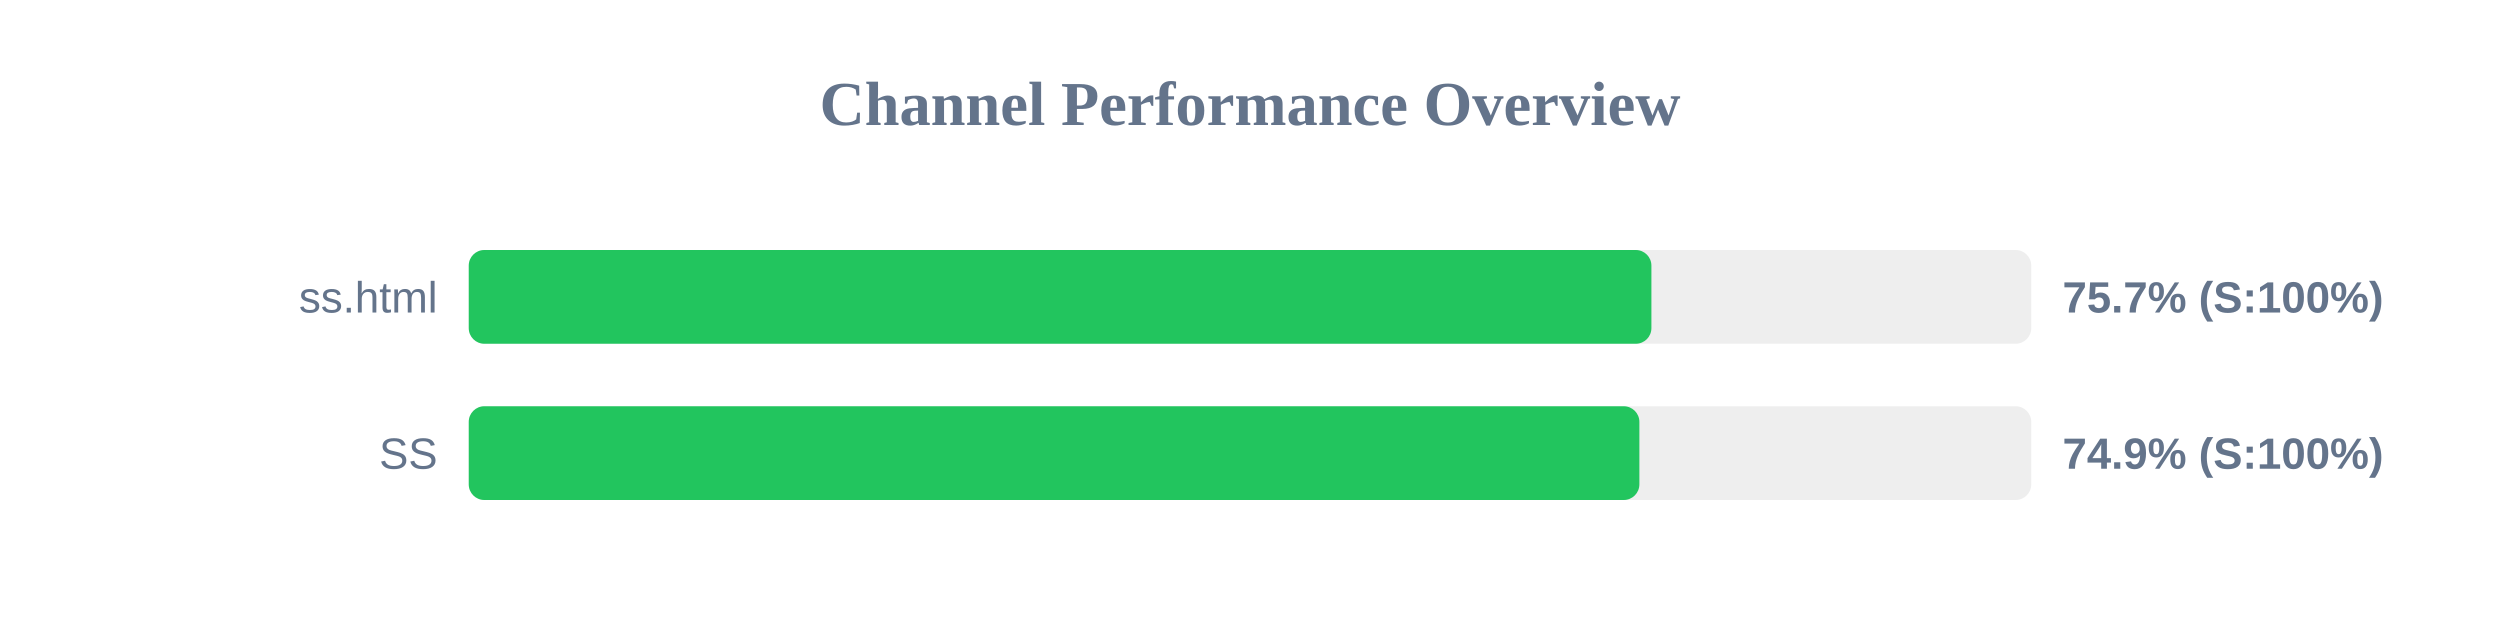
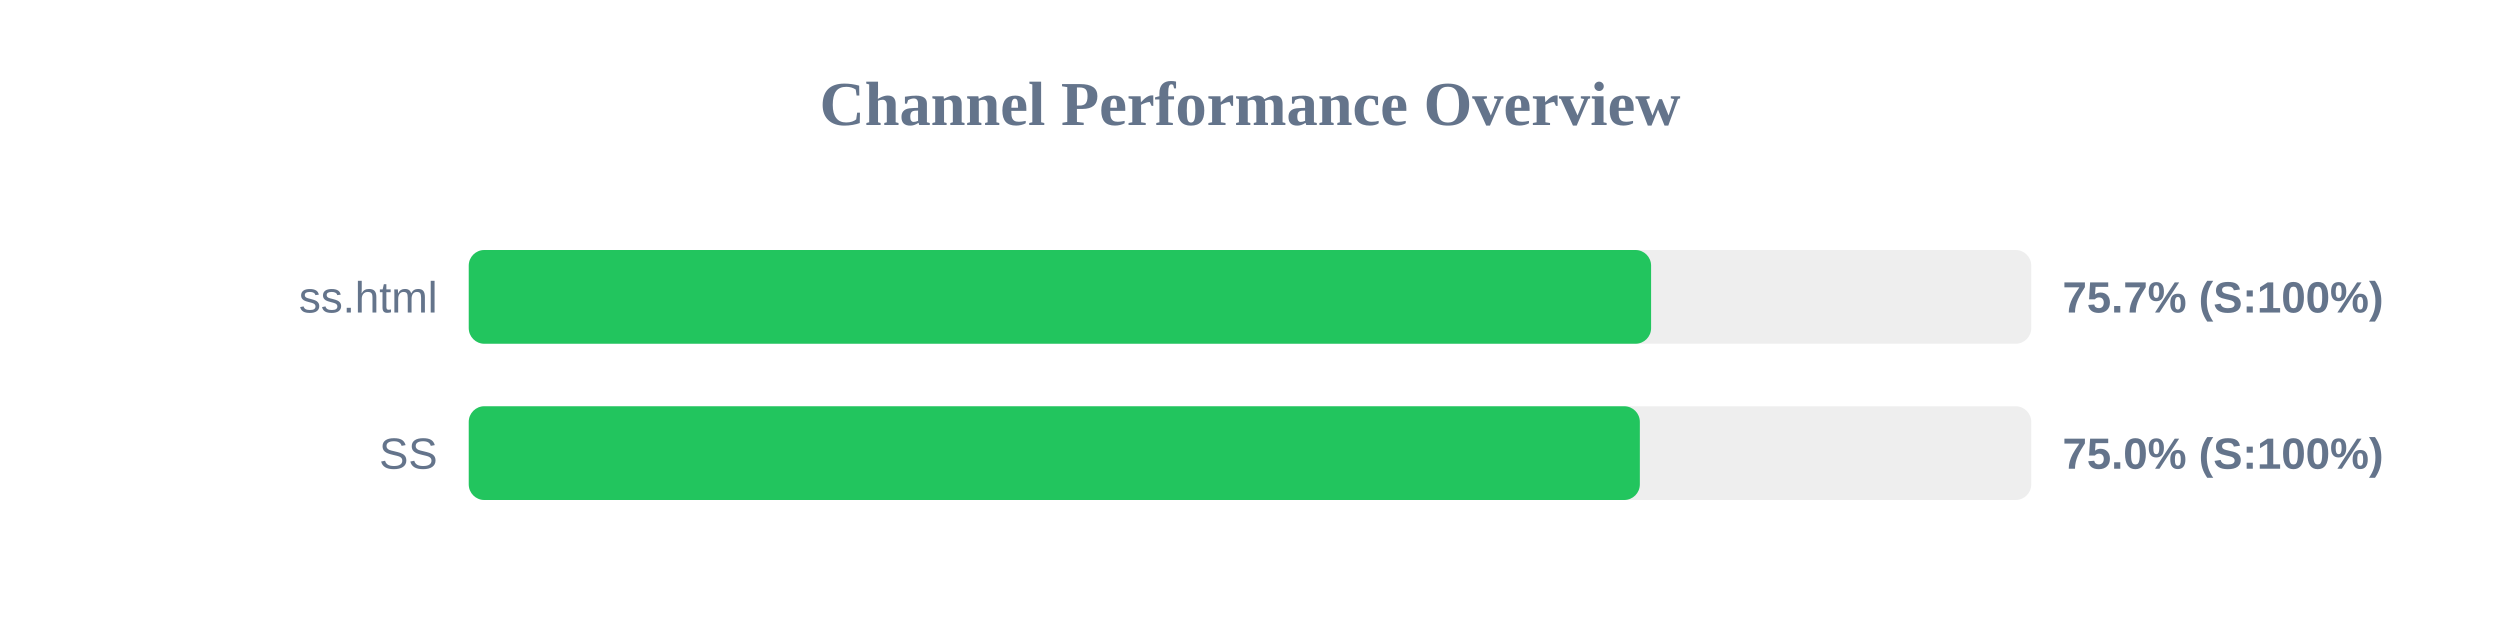
<svg xmlns="http://www.w3.org/2000/svg" width="800" height="200" version="1.1">
  <style>
        .row { font: 14px Arial; fill: #64748b; }
        .score { font: bold 14px Arial; fill: #64748b; }
    </style>
  <text x="400" y="40" text-anchor="middle" font-size="20px" font-weight="bold" fill="#64748b">Channel Performance Overview</text>
  <rect x="150" y="80" width="500" height="30" fill="#eee" rx="5" />
-   <rect x="150" y="80" width="378.45" height="30" fill="#22c55e" rx="5" />
+   <rect x="150" y="80" width="378.35" height="30" fill="#22c55e" rx="5" />
  <text x="140" y="100" text-anchor="end" class="row">ss.html</text>
  <text x="660" y="100" text-anchor="start" class="score">75.7% (S:100%)</text>
  <rect x="150" y="130" width="500" height="30" fill="#eee" rx="5" />
-   <rect x="150" y="130" width="374.6" height="30" fill="#22c55e" rx="5" />
+   <rect x="150" y="130" width="374.75" height="30" fill="#22c55e" rx="5" />
  <text x="140" y="150" text-anchor="end" class="row">SS</text>
-   <text x="660" y="150" text-anchor="start" class="score">74.9% (S:100%)</text>
+   <text x="660" y="150" text-anchor="start" class="score">75.0% (S:100%)</text>
</svg>
